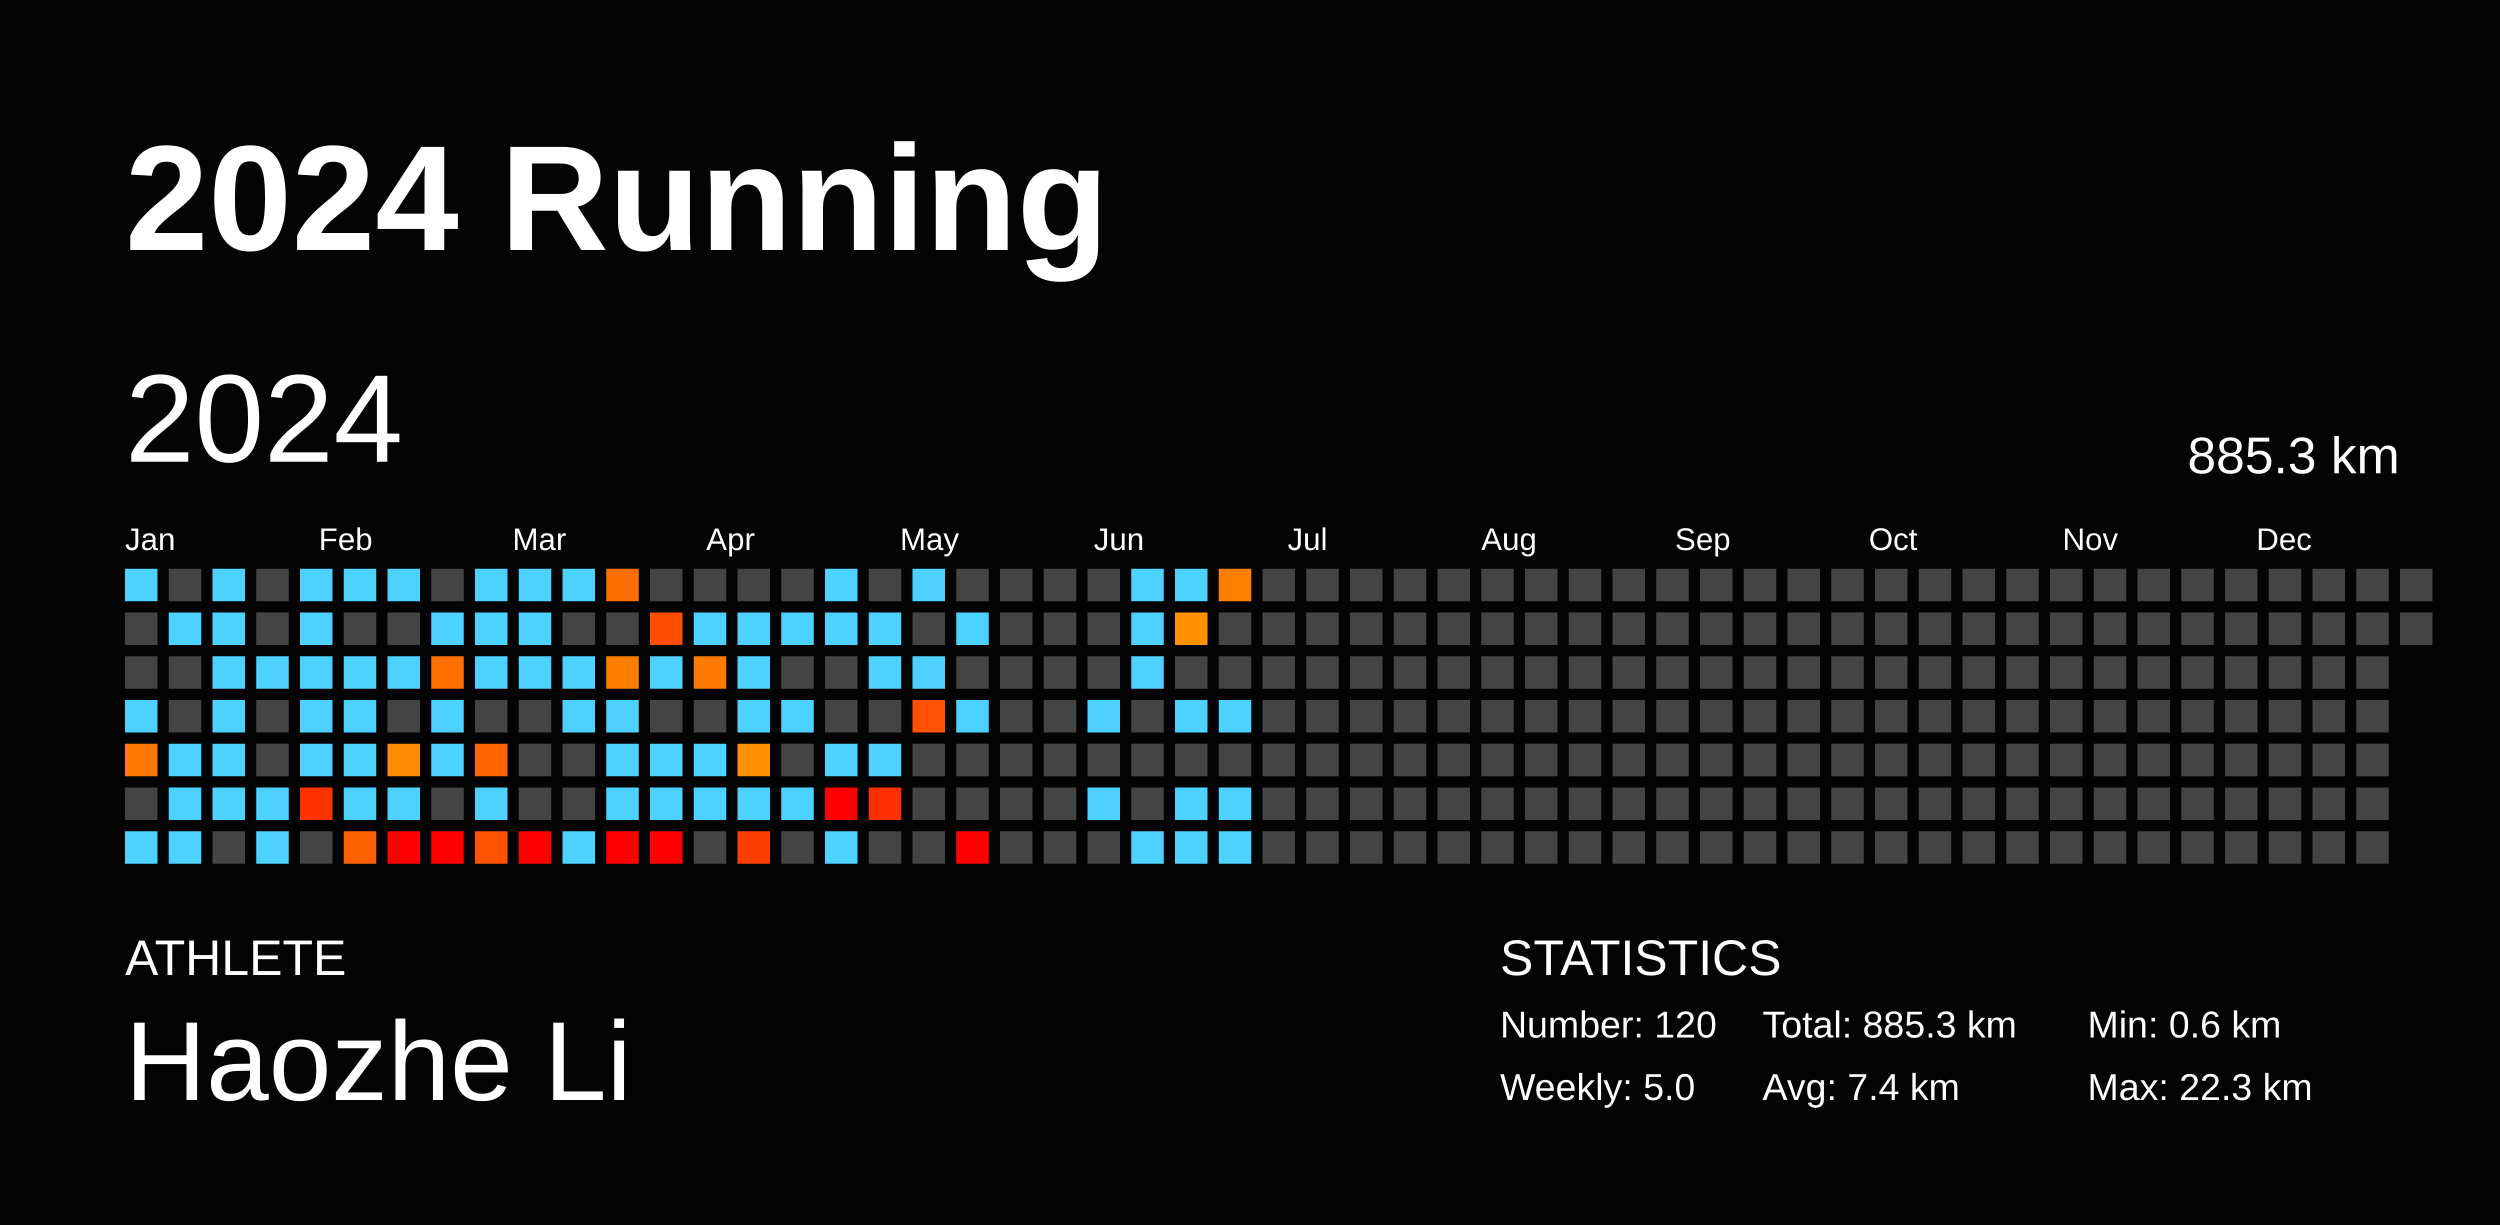
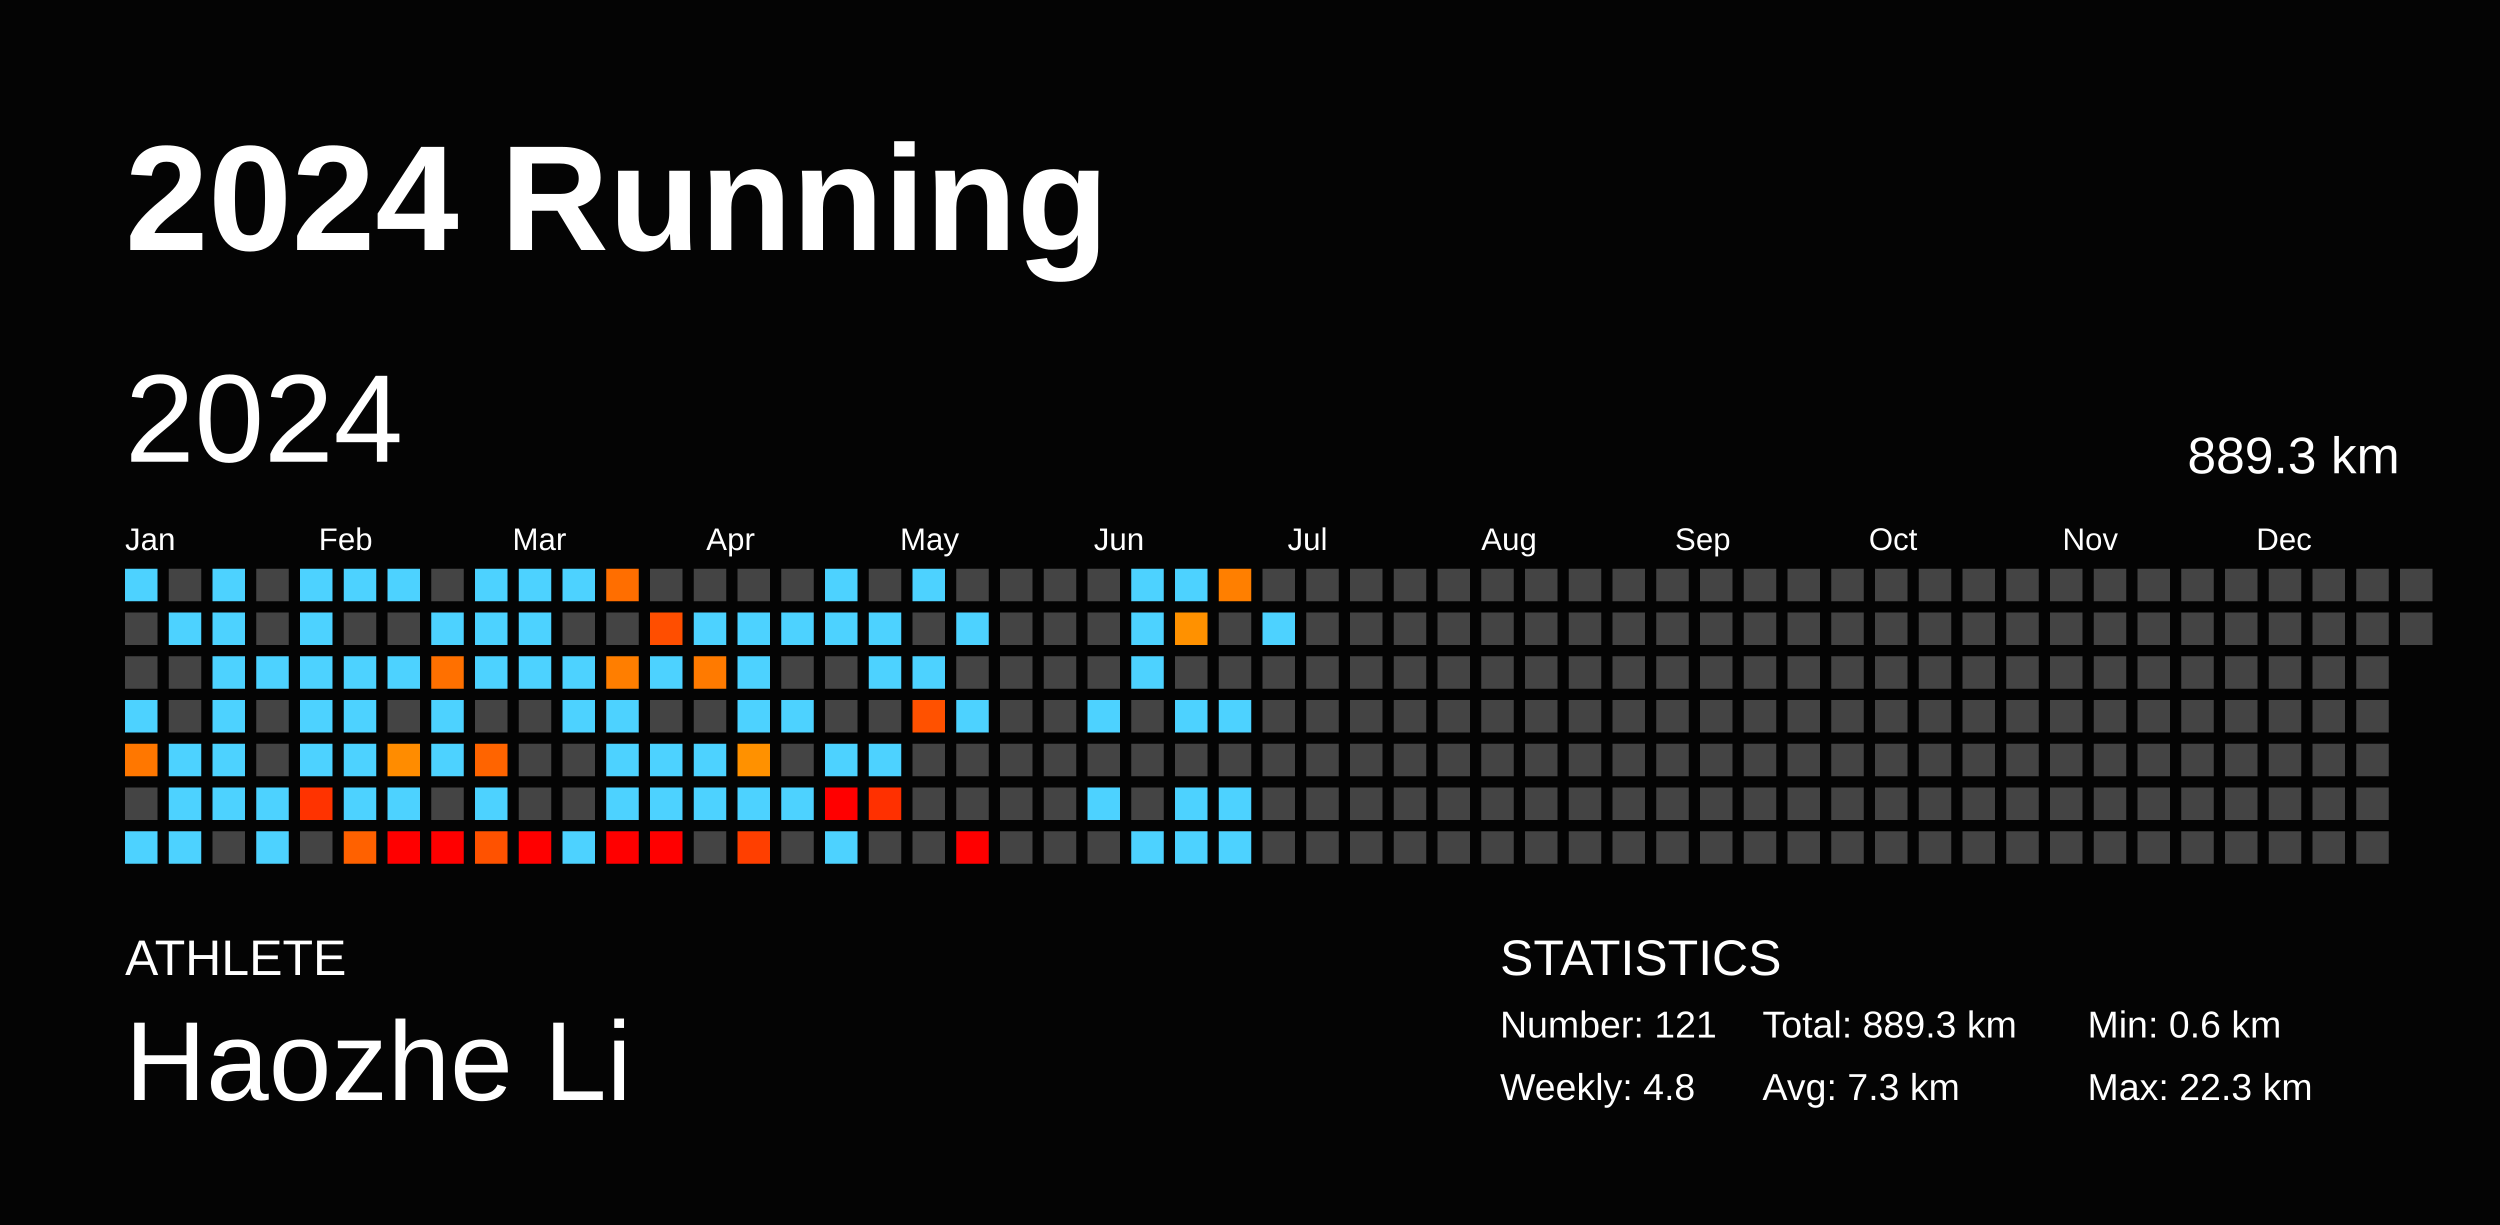
<svg xmlns="http://www.w3.org/2000/svg" baseProfile="full" height="98mm" version="1.1" viewBox="0,0,200,98" width="200mm">
  <defs />
  <rect fill="#040404" height="98" width="200" x="0" y="0" />
  <text fill="#FFFFFF" style="font-size:12px; font-family:Arial; font-weight:bold;" x="10" y="20">2024 Running</text>
  <text fill="#FFFFFF" style="font-size:4px; font-family:Arial" x="10" y="78">ATHLETE</text>
  <text fill="#FFFFFF" style="font-size:9px; font-family:Arial" x="10" y="88">Haozhe Li</text>
  <text fill="#FFFFFF" style="font-size:4px; font-family:Arial" x="120" y="78">STATISTICS</text>
-   <text fill="#FFFFFF" style="font-size:3px; font-family:Arial" x="120" y="83">Number: 120</text>
-   <text fill="#FFFFFF" style="font-size:3px; font-family:Arial" x="120" y="88">Weekly: 5.0</text>
-   <text fill="#FFFFFF" style="font-size:3px; font-family:Arial" x="141" y="83">Total: 885.3 km</text>
-   <text fill="#FFFFFF" style="font-size:3px; font-family:Arial" x="141" y="88">Avg: 7.4 km</text>
+   <text fill="#FFFFFF" style="font-size:3px; font-family:Arial" x="120" y="83">Number: 121</text>
+   <text fill="#FFFFFF" style="font-size:3px; font-family:Arial" x="120" y="88">Weekly: 4.8</text>
+   <text fill="#FFFFFF" style="font-size:3px; font-family:Arial" x="141" y="83">Total: 889.3 km</text>
+   <text fill="#FFFFFF" style="font-size:3px; font-family:Arial" x="141" y="88">Avg: 7.3 km</text>
  <text fill="#FFFFFF" style="font-size:3px; font-family:Arial" x="167" y="83">Min: 0.6 km</text>
  <text fill="#FFFFFF" style="font-size:3px; font-family:Arial" x="167" y="88">Max: 22.3 km</text>
  <text dominant-baseline="hanging" fill="#FFFFFF" style="font-size:10.0px; font-family:Arial;" x="10" y="30">2024</text>
-   <text dominant-baseline="hanging" fill="#FFFFFF" style="font-size:4.125px; font-family:Arial;" x="175" y="35">885.3 km</text>
+   <text dominant-baseline="hanging" fill="#FFFFFF" style="font-size:4.125px; font-family:Arial;" x="175" y="35">889.3 km</text>
  <text fill="#FFFFFF" style="font-size:2.5px; font-family:Arial" x="10.0" y="44">Jan</text>
  <text fill="#FFFFFF" style="font-size:2.5px; font-family:Arial" x="25.5" y="44">Feb</text>
  <text fill="#FFFFFF" style="font-size:2.5px; font-family:Arial" x="41.0" y="44">Mar</text>
  <text fill="#FFFFFF" style="font-size:2.5px; font-family:Arial" x="56.5" y="44">Apr</text>
  <text fill="#FFFFFF" style="font-size:2.5px; font-family:Arial" x="72.0" y="44">May</text>
  <text fill="#FFFFFF" style="font-size:2.5px; font-family:Arial" x="87.5" y="44">Jun</text>
  <text fill="#FFFFFF" style="font-size:2.5px; font-family:Arial" x="103.0" y="44">Jul</text>
  <text fill="#FFFFFF" style="font-size:2.5px; font-family:Arial" x="118.5" y="44">Aug</text>
  <text fill="#FFFFFF" style="font-size:2.5px; font-family:Arial" x="134.0" y="44">Sep</text>
  <text fill="#FFFFFF" style="font-size:2.5px; font-family:Arial" x="149.5" y="44">Oct</text>
  <text fill="#FFFFFF" style="font-size:2.5px; font-family:Arial" x="165.0" y="44">Nov</text>
  <text fill="#FFFFFF" style="font-size:2.5px; font-family:Arial" x="180.5" y="44">Dec</text>
  <rect fill="#4dd2ff" height="2.6" width="2.6" x="10.0" y="45.5" />
  <rect fill="#444444" height="2.6" width="2.6" x="10.0" y="49.0" />
  <rect fill="#444444" height="2.6" width="2.6" x="10.0" y="52.5" />
  <rect fill="#4dd2ff" height="2.6" width="2.6" x="10.0" y="56.0" />
  <rect fill="#ff7700" height="2.6" width="2.6" x="10.0" y="59.5" />
  <rect fill="#444444" height="2.6" width="2.6" x="10.0" y="63.0" />
  <rect fill="#4dd2ff" height="2.6" width="2.6" x="10.0" y="66.5" />
  <rect fill="#444444" height="2.6" width="2.6" x="13.5" y="45.5" />
  <rect fill="#4dd2ff" height="2.6" width="2.6" x="13.5" y="49.0" />
  <rect fill="#444444" height="2.6" width="2.6" x="13.5" y="52.5" />
  <rect fill="#444444" height="2.6" width="2.6" x="13.5" y="56.0" />
  <rect fill="#4dd2ff" height="2.6" width="2.6" x="13.5" y="59.5" />
  <rect fill="#4dd2ff" height="2.6" width="2.6" x="13.5" y="63.0" />
  <rect fill="#4dd2ff" height="2.6" width="2.6" x="13.5" y="66.5" />
  <rect fill="#4dd2ff" height="2.6" width="2.6" x="17.0" y="45.5" />
  <rect fill="#4dd2ff" height="2.6" width="2.6" x="17.0" y="49.0" />
  <rect fill="#4dd2ff" height="2.6" width="2.6" x="17.0" y="52.5" />
  <rect fill="#4dd2ff" height="2.6" width="2.6" x="17.0" y="56.0" />
  <rect fill="#4dd2ff" height="2.6" width="2.6" x="17.0" y="59.5" />
  <rect fill="#4dd2ff" height="2.6" width="2.6" x="17.0" y="63.0" />
  <rect fill="#444444" height="2.6" width="2.6" x="17.0" y="66.5" />
  <rect fill="#444444" height="2.6" width="2.6" x="20.5" y="45.5" />
  <rect fill="#444444" height="2.6" width="2.6" x="20.5" y="49.0" />
  <rect fill="#4dd2ff" height="2.6" width="2.6" x="20.5" y="52.5" />
  <rect fill="#444444" height="2.6" width="2.6" x="20.5" y="56.0" />
  <rect fill="#444444" height="2.6" width="2.6" x="20.5" y="59.5" />
  <rect fill="#4dd2ff" height="2.6" width="2.6" x="20.5" y="63.0" />
  <rect fill="#4dd2ff" height="2.6" width="2.6" x="20.5" y="66.5" />
  <rect fill="#4dd2ff" height="2.6" width="2.6" x="24.0" y="45.5" />
  <rect fill="#4dd2ff" height="2.6" width="2.6" x="24.0" y="49.0" />
  <rect fill="#4dd2ff" height="2.6" width="2.6" x="24.0" y="52.5" />
  <rect fill="#4dd2ff" height="2.6" width="2.6" x="24.0" y="56.0" />
  <rect fill="#4dd2ff" height="2.6" width="2.6" x="24.0" y="59.5" />
  <rect fill="#ff3300" height="2.6" width="2.6" x="24.0" y="63.0" />
  <rect fill="#444444" height="2.6" width="2.6" x="24.0" y="66.5" />
  <rect fill="#4dd2ff" height="2.6" width="2.6" x="27.5" y="45.5" />
  <rect fill="#444444" height="2.6" width="2.6" x="27.5" y="49.0" />
  <rect fill="#4dd2ff" height="2.6" width="2.6" x="27.5" y="52.5" />
  <rect fill="#4dd2ff" height="2.6" width="2.6" x="27.5" y="56.0" />
  <rect fill="#4dd2ff" height="2.6" width="2.6" x="27.5" y="59.5" />
  <rect fill="#4dd2ff" height="2.6" width="2.6" x="27.5" y="63.0" />
  <rect fill="#ff6100" height="2.6" width="2.6" x="27.5" y="66.5" />
  <rect fill="#4dd2ff" height="2.6" width="2.6" x="31.0" y="45.5" />
  <rect fill="#444444" height="2.6" width="2.6" x="31.0" y="49.0" />
  <rect fill="#4dd2ff" height="2.6" width="2.6" x="31.0" y="52.5" />
  <rect fill="#444444" height="2.6" width="2.6" x="31.0" y="56.0" />
  <rect fill="#ff8c00" height="2.6" width="2.6" x="31.0" y="59.5" />
  <rect fill="#4dd2ff" height="2.6" width="2.6" x="31.0" y="63.0" />
  <rect fill="red" height="2.6" width="2.6" x="31.0" y="66.5" />
  <rect fill="#444444" height="2.6" width="2.6" x="34.5" y="45.5" />
  <rect fill="#4dd2ff" height="2.6" width="2.6" x="34.5" y="49.0" />
  <rect fill="#ff7000" height="2.6" width="2.6" x="34.5" y="52.5" />
  <rect fill="#4dd2ff" height="2.6" width="2.6" x="34.5" y="56.0" />
  <rect fill="#4dd2ff" height="2.6" width="2.6" x="34.5" y="59.5" />
  <rect fill="#444444" height="2.6" width="2.6" x="34.5" y="63.0" />
  <rect fill="red" height="2.6" width="2.6" x="34.5" y="66.5" />
  <rect fill="#4dd2ff" height="2.6" width="2.6" x="38.0" y="45.5" />
  <rect fill="#4dd2ff" height="2.6" width="2.6" x="38.0" y="49.0" />
  <rect fill="#4dd2ff" height="2.6" width="2.6" x="38.0" y="52.5" />
  <rect fill="#444444" height="2.6" width="2.6" x="38.0" y="56.0" />
  <rect fill="#ff6400" height="2.6" width="2.6" x="38.0" y="59.5" />
  <rect fill="#4dd2ff" height="2.6" width="2.6" x="38.0" y="63.0" />
  <rect fill="#ff5200" height="2.6" width="2.6" x="38.0" y="66.5" />
  <rect fill="#4dd2ff" height="2.6" width="2.6" x="41.5" y="45.5" />
  <rect fill="#4dd2ff" height="2.6" width="2.6" x="41.5" y="49.0" />
  <rect fill="#4dd2ff" height="2.6" width="2.6" x="41.5" y="52.5" />
  <rect fill="#444444" height="2.6" width="2.6" x="41.5" y="56.0" />
  <rect fill="#444444" height="2.6" width="2.6" x="41.5" y="59.5" />
  <rect fill="#444444" height="2.6" width="2.6" x="41.5" y="63.0" />
  <rect fill="red" height="2.6" width="2.6" x="41.5" y="66.5" />
  <rect fill="#4dd2ff" height="2.6" width="2.6" x="45.0" y="45.5" />
  <rect fill="#444444" height="2.6" width="2.6" x="45.0" y="49.0" />
  <rect fill="#4dd2ff" height="2.6" width="2.6" x="45.0" y="52.5" />
  <rect fill="#4dd2ff" height="2.6" width="2.6" x="45.0" y="56.0" />
  <rect fill="#444444" height="2.6" width="2.6" x="45.0" y="59.5" />
  <rect fill="#444444" height="2.6" width="2.6" x="45.0" y="63.0" />
  <rect fill="#4dd2ff" height="2.6" width="2.6" x="45.0" y="66.5" />
  <rect fill="#ff6e00" height="2.6" width="2.6" x="48.5" y="45.5" />
  <rect fill="#444444" height="2.6" width="2.6" x="48.5" y="49.0" />
  <rect fill="#ff7e00" height="2.6" width="2.6" x="48.5" y="52.5" />
  <rect fill="#4dd2ff" height="2.6" width="2.6" x="48.5" y="56.0" />
  <rect fill="#4dd2ff" height="2.6" width="2.6" x="48.5" y="59.5" />
  <rect fill="#4dd2ff" height="2.6" width="2.6" x="48.5" y="63.0" />
  <rect fill="red" height="2.6" width="2.6" x="48.5" y="66.5" />
  <rect fill="#444444" height="2.6" width="2.6" x="52.0" y="45.5" />
  <rect fill="#ff4e00" height="2.6" width="2.6" x="52.0" y="49.0" />
  <rect fill="#4dd2ff" height="2.6" width="2.6" x="52.0" y="52.5" />
  <rect fill="#444444" height="2.6" width="2.6" x="52.0" y="56.0" />
  <rect fill="#4dd2ff" height="2.6" width="2.6" x="52.0" y="59.5" />
  <rect fill="#4dd2ff" height="2.6" width="2.6" x="52.0" y="63.0" />
  <rect fill="red" height="2.6" width="2.6" x="52.0" y="66.5" />
  <rect fill="#444444" height="2.6" width="2.6" x="55.5" y="45.5" />
  <rect fill="#4dd2ff" height="2.6" width="2.6" x="55.5" y="49.0" />
  <rect fill="#ff7a00" height="2.6" width="2.6" x="55.5" y="52.5" />
  <rect fill="#444444" height="2.6" width="2.6" x="55.5" y="56.0" />
  <rect fill="#4dd2ff" height="2.6" width="2.6" x="55.5" y="59.5" />
  <rect fill="#4dd2ff" height="2.6" width="2.6" x="55.5" y="63.0" />
  <rect fill="#444444" height="2.6" width="2.6" x="55.5" y="66.5" />
  <rect fill="#444444" height="2.6" width="2.6" x="59.0" y="45.5" />
  <rect fill="#4dd2ff" height="2.6" width="2.6" x="59.0" y="49.0" />
  <rect fill="#4dd2ff" height="2.6" width="2.6" x="59.0" y="52.5" />
  <rect fill="#4dd2ff" height="2.6" width="2.6" x="59.0" y="56.0" />
  <rect fill="#ff9100" height="2.6" width="2.6" x="59.0" y="59.5" />
  <rect fill="#4dd2ff" height="2.6" width="2.6" x="59.0" y="63.0" />
  <rect fill="#ff3f00" height="2.6" width="2.6" x="59.0" y="66.5" />
  <rect fill="#444444" height="2.6" width="2.6" x="62.5" y="45.5" />
  <rect fill="#4dd2ff" height="2.6" width="2.6" x="62.5" y="49.0" />
  <rect fill="#444444" height="2.6" width="2.6" x="62.5" y="52.5" />
  <rect fill="#4dd2ff" height="2.6" width="2.6" x="62.5" y="56.0" />
  <rect fill="#444444" height="2.6" width="2.6" x="62.5" y="59.5" />
  <rect fill="#4dd2ff" height="2.6" width="2.6" x="62.5" y="63.0" />
  <rect fill="#444444" height="2.6" width="2.6" x="62.5" y="66.5" />
  <rect fill="#4dd2ff" height="2.6" width="2.6" x="66.0" y="45.5" />
  <rect fill="#4dd2ff" height="2.6" width="2.6" x="66.0" y="49.0" />
  <rect fill="#444444" height="2.6" width="2.6" x="66.0" y="52.5" />
  <rect fill="#444444" height="2.6" width="2.6" x="66.0" y="56.0" />
  <rect fill="#4dd2ff" height="2.6" width="2.6" x="66.0" y="59.5" />
  <rect fill="red" height="2.6" width="2.6" x="66.0" y="63.0" />
  <rect fill="#4dd2ff" height="2.6" width="2.6" x="66.0" y="66.5" />
  <rect fill="#444444" height="2.6" width="2.6" x="69.5" y="45.5" />
  <rect fill="#4dd2ff" height="2.6" width="2.6" x="69.5" y="49.0" />
  <rect fill="#4dd2ff" height="2.6" width="2.6" x="69.5" y="52.5" />
  <rect fill="#444444" height="2.6" width="2.6" x="69.5" y="56.0" />
  <rect fill="#4dd2ff" height="2.6" width="2.6" x="69.5" y="59.5" />
  <rect fill="#ff3000" height="2.6" width="2.6" x="69.5" y="63.0" />
  <rect fill="#444444" height="2.6" width="2.6" x="69.5" y="66.5" />
  <rect fill="#4dd2ff" height="2.6" width="2.6" x="73.0" y="45.5" />
  <rect fill="#444444" height="2.6" width="2.6" x="73.0" y="49.0" />
  <rect fill="#4dd2ff" height="2.6" width="2.6" x="73.0" y="52.5" />
  <rect fill="#ff5100" height="2.6" width="2.6" x="73.0" y="56.0" />
  <rect fill="#444444" height="2.6" width="2.6" x="73.0" y="59.5" />
  <rect fill="#444444" height="2.6" width="2.6" x="73.0" y="63.0" />
  <rect fill="#444444" height="2.6" width="2.6" x="73.0" y="66.5" />
  <rect fill="#444444" height="2.6" width="2.6" x="76.5" y="45.5" />
  <rect fill="#4dd2ff" height="2.6" width="2.6" x="76.5" y="49.0" />
  <rect fill="#444444" height="2.6" width="2.6" x="76.5" y="52.5" />
  <rect fill="#4dd2ff" height="2.6" width="2.6" x="76.5" y="56.0" />
  <rect fill="#444444" height="2.6" width="2.6" x="76.5" y="59.5" />
  <rect fill="#444444" height="2.6" width="2.6" x="76.5" y="63.0" />
  <rect fill="red" height="2.6" width="2.6" x="76.5" y="66.5" />
  <rect fill="#444444" height="2.6" width="2.6" x="80.0" y="45.5" />
  <rect fill="#444444" height="2.6" width="2.6" x="80.0" y="49.0" />
  <rect fill="#444444" height="2.6" width="2.6" x="80.0" y="52.5" />
  <rect fill="#444444" height="2.6" width="2.6" x="80.0" y="56.0" />
  <rect fill="#444444" height="2.6" width="2.6" x="80.0" y="59.5" />
  <rect fill="#444444" height="2.6" width="2.6" x="80.0" y="63.0" />
  <rect fill="#444444" height="2.6" width="2.6" x="80.0" y="66.5" />
  <rect fill="#444444" height="2.6" width="2.6" x="83.5" y="45.5" />
  <rect fill="#444444" height="2.6" width="2.6" x="83.5" y="49.0" />
  <rect fill="#444444" height="2.6" width="2.6" x="83.5" y="52.5" />
  <rect fill="#444444" height="2.6" width="2.6" x="83.5" y="56.0" />
  <rect fill="#444444" height="2.6" width="2.6" x="83.5" y="59.5" />
  <rect fill="#444444" height="2.6" width="2.6" x="83.5" y="63.0" />
  <rect fill="#444444" height="2.6" width="2.6" x="83.5" y="66.5" />
  <rect fill="#444444" height="2.6" width="2.6" x="87.0" y="45.5" />
  <rect fill="#444444" height="2.6" width="2.6" x="87.0" y="49.0" />
  <rect fill="#444444" height="2.6" width="2.6" x="87.0" y="52.5" />
  <rect fill="#4dd2ff" height="2.6" width="2.6" x="87.0" y="56.0" />
  <rect fill="#444444" height="2.6" width="2.6" x="87.0" y="59.5" />
  <rect fill="#4dd2ff" height="2.6" width="2.6" x="87.0" y="63.0" />
  <rect fill="#444444" height="2.6" width="2.6" x="87.0" y="66.5" />
  <rect fill="#4dd2ff" height="2.6" width="2.6" x="90.5" y="45.5" />
  <rect fill="#4dd2ff" height="2.6" width="2.6" x="90.5" y="49.0" />
  <rect fill="#4dd2ff" height="2.6" width="2.6" x="90.5" y="52.5" />
  <rect fill="#444444" height="2.6" width="2.6" x="90.5" y="56.0" />
  <rect fill="#444444" height="2.6" width="2.6" x="90.5" y="59.5" />
  <rect fill="#444444" height="2.6" width="2.6" x="90.5" y="63.0" />
  <rect fill="#4dd2ff" height="2.6" width="2.6" x="90.5" y="66.5" />
  <rect fill="#4dd2ff" height="2.6" width="2.6" x="94.0" y="45.5" />
  <rect fill="#ff9100" height="2.6" width="2.6" x="94.0" y="49.0" />
  <rect fill="#444444" height="2.6" width="2.6" x="94.0" y="52.5" />
  <rect fill="#4dd2ff" height="2.6" width="2.6" x="94.0" y="56.0" />
  <rect fill="#444444" height="2.6" width="2.6" x="94.0" y="59.5" />
  <rect fill="#4dd2ff" height="2.6" width="2.6" x="94.0" y="63.0" />
  <rect fill="#4dd2ff" height="2.6" width="2.6" x="94.0" y="66.5" />
  <rect fill="#ff7f00" height="2.6" width="2.6" x="97.5" y="45.5" />
  <rect fill="#444444" height="2.6" width="2.6" x="97.5" y="49.0" />
  <rect fill="#444444" height="2.6" width="2.6" x="97.5" y="52.5" />
  <rect fill="#4dd2ff" height="2.6" width="2.6" x="97.5" y="56.0" />
  <rect fill="#444444" height="2.6" width="2.6" x="97.5" y="59.5" />
  <rect fill="#4dd2ff" height="2.6" width="2.6" x="97.5" y="63.0" />
  <rect fill="#4dd2ff" height="2.6" width="2.6" x="97.5" y="66.5" />
  <rect fill="#444444" height="2.6" width="2.6" x="101.0" y="45.5" />
-   <rect fill="#444444" height="2.6" width="2.6" x="101.0" y="49.0" />
+   <rect fill="#4dd2ff" height="2.6" width="2.6" x="101.0" y="49.0" />
  <rect fill="#444444" height="2.6" width="2.6" x="101.0" y="52.5" />
  <rect fill="#444444" height="2.6" width="2.6" x="101.0" y="56.0" />
  <rect fill="#444444" height="2.6" width="2.6" x="101.0" y="59.5" />
  <rect fill="#444444" height="2.6" width="2.6" x="101.0" y="63.0" />
  <rect fill="#444444" height="2.6" width="2.6" x="101.0" y="66.5" />
  <rect fill="#444444" height="2.6" width="2.6" x="104.5" y="45.5" />
  <rect fill="#444444" height="2.6" width="2.6" x="104.5" y="49.0" />
  <rect fill="#444444" height="2.6" width="2.6" x="104.5" y="52.5" />
  <rect fill="#444444" height="2.6" width="2.6" x="104.5" y="56.0" />
  <rect fill="#444444" height="2.6" width="2.6" x="104.5" y="59.5" />
  <rect fill="#444444" height="2.6" width="2.6" x="104.5" y="63.0" />
  <rect fill="#444444" height="2.6" width="2.6" x="104.5" y="66.5" />
  <rect fill="#444444" height="2.6" width="2.6" x="108.0" y="45.5" />
  <rect fill="#444444" height="2.6" width="2.6" x="108.0" y="49.0" />
  <rect fill="#444444" height="2.6" width="2.6" x="108.0" y="52.5" />
  <rect fill="#444444" height="2.6" width="2.6" x="108.0" y="56.0" />
  <rect fill="#444444" height="2.6" width="2.6" x="108.0" y="59.5" />
  <rect fill="#444444" height="2.6" width="2.6" x="108.0" y="63.0" />
  <rect fill="#444444" height="2.6" width="2.6" x="108.0" y="66.5" />
  <rect fill="#444444" height="2.6" width="2.6" x="111.5" y="45.5" />
  <rect fill="#444444" height="2.6" width="2.6" x="111.5" y="49.0" />
  <rect fill="#444444" height="2.6" width="2.6" x="111.5" y="52.5" />
  <rect fill="#444444" height="2.6" width="2.6" x="111.5" y="56.0" />
  <rect fill="#444444" height="2.6" width="2.6" x="111.5" y="59.5" />
  <rect fill="#444444" height="2.6" width="2.6" x="111.5" y="63.0" />
  <rect fill="#444444" height="2.6" width="2.6" x="111.5" y="66.5" />
  <rect fill="#444444" height="2.6" width="2.6" x="115.0" y="45.5" />
  <rect fill="#444444" height="2.6" width="2.6" x="115.0" y="49.0" />
  <rect fill="#444444" height="2.6" width="2.6" x="115.0" y="52.5" />
  <rect fill="#444444" height="2.6" width="2.6" x="115.0" y="56.0" />
  <rect fill="#444444" height="2.6" width="2.6" x="115.0" y="59.5" />
  <rect fill="#444444" height="2.6" width="2.6" x="115.0" y="63.0" />
  <rect fill="#444444" height="2.6" width="2.6" x="115.0" y="66.5" />
  <rect fill="#444444" height="2.6" width="2.6" x="118.5" y="45.5" />
  <rect fill="#444444" height="2.6" width="2.6" x="118.5" y="49.0" />
  <rect fill="#444444" height="2.6" width="2.6" x="118.5" y="52.5" />
  <rect fill="#444444" height="2.6" width="2.6" x="118.5" y="56.0" />
  <rect fill="#444444" height="2.6" width="2.6" x="118.5" y="59.5" />
  <rect fill="#444444" height="2.6" width="2.6" x="118.5" y="63.0" />
  <rect fill="#444444" height="2.6" width="2.6" x="118.5" y="66.5" />
  <rect fill="#444444" height="2.6" width="2.6" x="122.0" y="45.5" />
  <rect fill="#444444" height="2.6" width="2.6" x="122.0" y="49.0" />
  <rect fill="#444444" height="2.6" width="2.6" x="122.0" y="52.5" />
  <rect fill="#444444" height="2.6" width="2.6" x="122.0" y="56.0" />
  <rect fill="#444444" height="2.6" width="2.6" x="122.0" y="59.5" />
  <rect fill="#444444" height="2.6" width="2.6" x="122.0" y="63.0" />
  <rect fill="#444444" height="2.6" width="2.6" x="122.0" y="66.5" />
  <rect fill="#444444" height="2.6" width="2.6" x="125.5" y="45.5" />
  <rect fill="#444444" height="2.6" width="2.6" x="125.5" y="49.0" />
  <rect fill="#444444" height="2.6" width="2.6" x="125.5" y="52.5" />
  <rect fill="#444444" height="2.6" width="2.6" x="125.5" y="56.0" />
  <rect fill="#444444" height="2.6" width="2.6" x="125.5" y="59.5" />
  <rect fill="#444444" height="2.6" width="2.6" x="125.5" y="63.0" />
  <rect fill="#444444" height="2.6" width="2.6" x="125.5" y="66.5" />
  <rect fill="#444444" height="2.6" width="2.6" x="129.0" y="45.5" />
  <rect fill="#444444" height="2.6" width="2.6" x="129.0" y="49.0" />
  <rect fill="#444444" height="2.6" width="2.6" x="129.0" y="52.5" />
  <rect fill="#444444" height="2.6" width="2.6" x="129.0" y="56.0" />
  <rect fill="#444444" height="2.6" width="2.6" x="129.0" y="59.5" />
  <rect fill="#444444" height="2.6" width="2.6" x="129.0" y="63.0" />
  <rect fill="#444444" height="2.6" width="2.6" x="129.0" y="66.5" />
  <rect fill="#444444" height="2.6" width="2.6" x="132.5" y="45.5" />
  <rect fill="#444444" height="2.6" width="2.6" x="132.5" y="49.0" />
  <rect fill="#444444" height="2.6" width="2.6" x="132.5" y="52.5" />
  <rect fill="#444444" height="2.6" width="2.6" x="132.5" y="56.0" />
  <rect fill="#444444" height="2.6" width="2.6" x="132.5" y="59.5" />
  <rect fill="#444444" height="2.6" width="2.6" x="132.5" y="63.0" />
  <rect fill="#444444" height="2.6" width="2.6" x="132.5" y="66.5" />
  <rect fill="#444444" height="2.6" width="2.6" x="136.0" y="45.5" />
  <rect fill="#444444" height="2.6" width="2.6" x="136.0" y="49.0" />
  <rect fill="#444444" height="2.6" width="2.6" x="136.0" y="52.5" />
  <rect fill="#444444" height="2.6" width="2.6" x="136.0" y="56.0" />
  <rect fill="#444444" height="2.6" width="2.6" x="136.0" y="59.5" />
  <rect fill="#444444" height="2.6" width="2.6" x="136.0" y="63.0" />
  <rect fill="#444444" height="2.6" width="2.6" x="136.0" y="66.5" />
  <rect fill="#444444" height="2.6" width="2.6" x="139.5" y="45.5" />
  <rect fill="#444444" height="2.6" width="2.6" x="139.5" y="49.0" />
  <rect fill="#444444" height="2.6" width="2.6" x="139.5" y="52.5" />
  <rect fill="#444444" height="2.6" width="2.6" x="139.5" y="56.0" />
  <rect fill="#444444" height="2.6" width="2.6" x="139.5" y="59.5" />
  <rect fill="#444444" height="2.6" width="2.6" x="139.5" y="63.0" />
  <rect fill="#444444" height="2.6" width="2.6" x="139.5" y="66.5" />
  <rect fill="#444444" height="2.6" width="2.6" x="143.0" y="45.5" />
  <rect fill="#444444" height="2.6" width="2.6" x="143.0" y="49.0" />
  <rect fill="#444444" height="2.6" width="2.6" x="143.0" y="52.5" />
  <rect fill="#444444" height="2.6" width="2.6" x="143.0" y="56.0" />
  <rect fill="#444444" height="2.6" width="2.6" x="143.0" y="59.5" />
  <rect fill="#444444" height="2.6" width="2.6" x="143.0" y="63.0" />
  <rect fill="#444444" height="2.6" width="2.6" x="143.0" y="66.5" />
  <rect fill="#444444" height="2.6" width="2.6" x="146.5" y="45.5" />
  <rect fill="#444444" height="2.6" width="2.6" x="146.5" y="49.0" />
  <rect fill="#444444" height="2.6" width="2.6" x="146.5" y="52.5" />
  <rect fill="#444444" height="2.6" width="2.6" x="146.5" y="56.0" />
  <rect fill="#444444" height="2.6" width="2.6" x="146.5" y="59.5" />
  <rect fill="#444444" height="2.6" width="2.6" x="146.5" y="63.0" />
  <rect fill="#444444" height="2.6" width="2.6" x="146.5" y="66.5" />
  <rect fill="#444444" height="2.6" width="2.6" x="150.0" y="45.5" />
  <rect fill="#444444" height="2.6" width="2.6" x="150.0" y="49.0" />
  <rect fill="#444444" height="2.6" width="2.6" x="150.0" y="52.5" />
  <rect fill="#444444" height="2.6" width="2.6" x="150.0" y="56.0" />
  <rect fill="#444444" height="2.6" width="2.6" x="150.0" y="59.5" />
  <rect fill="#444444" height="2.6" width="2.6" x="150.0" y="63.0" />
  <rect fill="#444444" height="2.6" width="2.6" x="150.0" y="66.5" />
  <rect fill="#444444" height="2.6" width="2.6" x="153.5" y="45.5" />
  <rect fill="#444444" height="2.6" width="2.6" x="153.5" y="49.0" />
  <rect fill="#444444" height="2.6" width="2.6" x="153.5" y="52.5" />
  <rect fill="#444444" height="2.6" width="2.6" x="153.5" y="56.0" />
  <rect fill="#444444" height="2.6" width="2.6" x="153.5" y="59.5" />
  <rect fill="#444444" height="2.6" width="2.6" x="153.5" y="63.0" />
  <rect fill="#444444" height="2.6" width="2.6" x="153.5" y="66.5" />
  <rect fill="#444444" height="2.6" width="2.6" x="157.0" y="45.5" />
  <rect fill="#444444" height="2.6" width="2.6" x="157.0" y="49.0" />
  <rect fill="#444444" height="2.6" width="2.6" x="157.0" y="52.5" />
  <rect fill="#444444" height="2.6" width="2.6" x="157.0" y="56.0" />
  <rect fill="#444444" height="2.6" width="2.6" x="157.0" y="59.5" />
  <rect fill="#444444" height="2.6" width="2.6" x="157.0" y="63.0" />
  <rect fill="#444444" height="2.6" width="2.6" x="157.0" y="66.5" />
  <rect fill="#444444" height="2.6" width="2.6" x="160.5" y="45.5" />
  <rect fill="#444444" height="2.6" width="2.6" x="160.5" y="49.0" />
  <rect fill="#444444" height="2.6" width="2.6" x="160.5" y="52.5" />
  <rect fill="#444444" height="2.6" width="2.6" x="160.5" y="56.0" />
  <rect fill="#444444" height="2.6" width="2.6" x="160.5" y="59.5" />
  <rect fill="#444444" height="2.6" width="2.6" x="160.5" y="63.0" />
  <rect fill="#444444" height="2.6" width="2.6" x="160.5" y="66.5" />
  <rect fill="#444444" height="2.6" width="2.6" x="164.0" y="45.5" />
  <rect fill="#444444" height="2.6" width="2.6" x="164.0" y="49.0" />
  <rect fill="#444444" height="2.6" width="2.6" x="164.0" y="52.5" />
  <rect fill="#444444" height="2.6" width="2.6" x="164.0" y="56.0" />
  <rect fill="#444444" height="2.6" width="2.6" x="164.0" y="59.5" />
  <rect fill="#444444" height="2.6" width="2.6" x="164.0" y="63.0" />
  <rect fill="#444444" height="2.6" width="2.6" x="164.0" y="66.5" />
  <rect fill="#444444" height="2.6" width="2.6" x="167.5" y="45.5" />
  <rect fill="#444444" height="2.6" width="2.6" x="167.5" y="49.0" />
  <rect fill="#444444" height="2.6" width="2.6" x="167.5" y="52.5" />
  <rect fill="#444444" height="2.6" width="2.6" x="167.5" y="56.0" />
  <rect fill="#444444" height="2.6" width="2.6" x="167.5" y="59.5" />
  <rect fill="#444444" height="2.6" width="2.6" x="167.5" y="63.0" />
  <rect fill="#444444" height="2.6" width="2.6" x="167.5" y="66.5" />
  <rect fill="#444444" height="2.6" width="2.6" x="171.0" y="45.5" />
  <rect fill="#444444" height="2.6" width="2.6" x="171.0" y="49.0" />
  <rect fill="#444444" height="2.6" width="2.6" x="171.0" y="52.5" />
  <rect fill="#444444" height="2.6" width="2.6" x="171.0" y="56.0" />
  <rect fill="#444444" height="2.6" width="2.6" x="171.0" y="59.5" />
  <rect fill="#444444" height="2.6" width="2.6" x="171.0" y="63.0" />
  <rect fill="#444444" height="2.6" width="2.6" x="171.0" y="66.5" />
  <rect fill="#444444" height="2.6" width="2.6" x="174.5" y="45.5" />
  <rect fill="#444444" height="2.6" width="2.6" x="174.5" y="49.0" />
  <rect fill="#444444" height="2.6" width="2.6" x="174.5" y="52.5" />
  <rect fill="#444444" height="2.6" width="2.6" x="174.5" y="56.0" />
  <rect fill="#444444" height="2.6" width="2.6" x="174.5" y="59.5" />
  <rect fill="#444444" height="2.6" width="2.6" x="174.5" y="63.0" />
  <rect fill="#444444" height="2.6" width="2.6" x="174.5" y="66.5" />
  <rect fill="#444444" height="2.6" width="2.6" x="178.0" y="45.5" />
  <rect fill="#444444" height="2.6" width="2.6" x="178.0" y="49.0" />
  <rect fill="#444444" height="2.6" width="2.6" x="178.0" y="52.5" />
  <rect fill="#444444" height="2.6" width="2.6" x="178.0" y="56.0" />
  <rect fill="#444444" height="2.6" width="2.6" x="178.0" y="59.5" />
  <rect fill="#444444" height="2.6" width="2.6" x="178.0" y="63.0" />
  <rect fill="#444444" height="2.6" width="2.6" x="178.0" y="66.5" />
  <rect fill="#444444" height="2.6" width="2.6" x="181.5" y="45.5" />
  <rect fill="#444444" height="2.6" width="2.6" x="181.5" y="49.0" />
  <rect fill="#444444" height="2.6" width="2.6" x="181.5" y="52.5" />
  <rect fill="#444444" height="2.6" width="2.6" x="181.5" y="56.0" />
  <rect fill="#444444" height="2.6" width="2.6" x="181.5" y="59.5" />
  <rect fill="#444444" height="2.6" width="2.6" x="181.5" y="63.0" />
  <rect fill="#444444" height="2.6" width="2.6" x="181.5" y="66.5" />
  <rect fill="#444444" height="2.6" width="2.6" x="185.0" y="45.5" />
  <rect fill="#444444" height="2.6" width="2.6" x="185.0" y="49.0" />
  <rect fill="#444444" height="2.6" width="2.6" x="185.0" y="52.5" />
  <rect fill="#444444" height="2.6" width="2.6" x="185.0" y="56.0" />
  <rect fill="#444444" height="2.6" width="2.6" x="185.0" y="59.5" />
  <rect fill="#444444" height="2.6" width="2.6" x="185.0" y="63.0" />
  <rect fill="#444444" height="2.6" width="2.6" x="185.0" y="66.5" />
  <rect fill="#444444" height="2.6" width="2.6" x="188.5" y="45.5" />
  <rect fill="#444444" height="2.6" width="2.6" x="188.5" y="49.0" />
  <rect fill="#444444" height="2.6" width="2.6" x="188.5" y="52.5" />
  <rect fill="#444444" height="2.6" width="2.6" x="188.5" y="56.0" />
  <rect fill="#444444" height="2.6" width="2.6" x="188.5" y="59.5" />
  <rect fill="#444444" height="2.6" width="2.6" x="188.5" y="63.0" />
  <rect fill="#444444" height="2.6" width="2.6" x="188.5" y="66.5" />
  <rect fill="#444444" height="2.6" width="2.6" x="192.0" y="45.5" />
  <rect fill="#444444" height="2.6" width="2.6" x="192.0" y="49.0" />
</svg>
